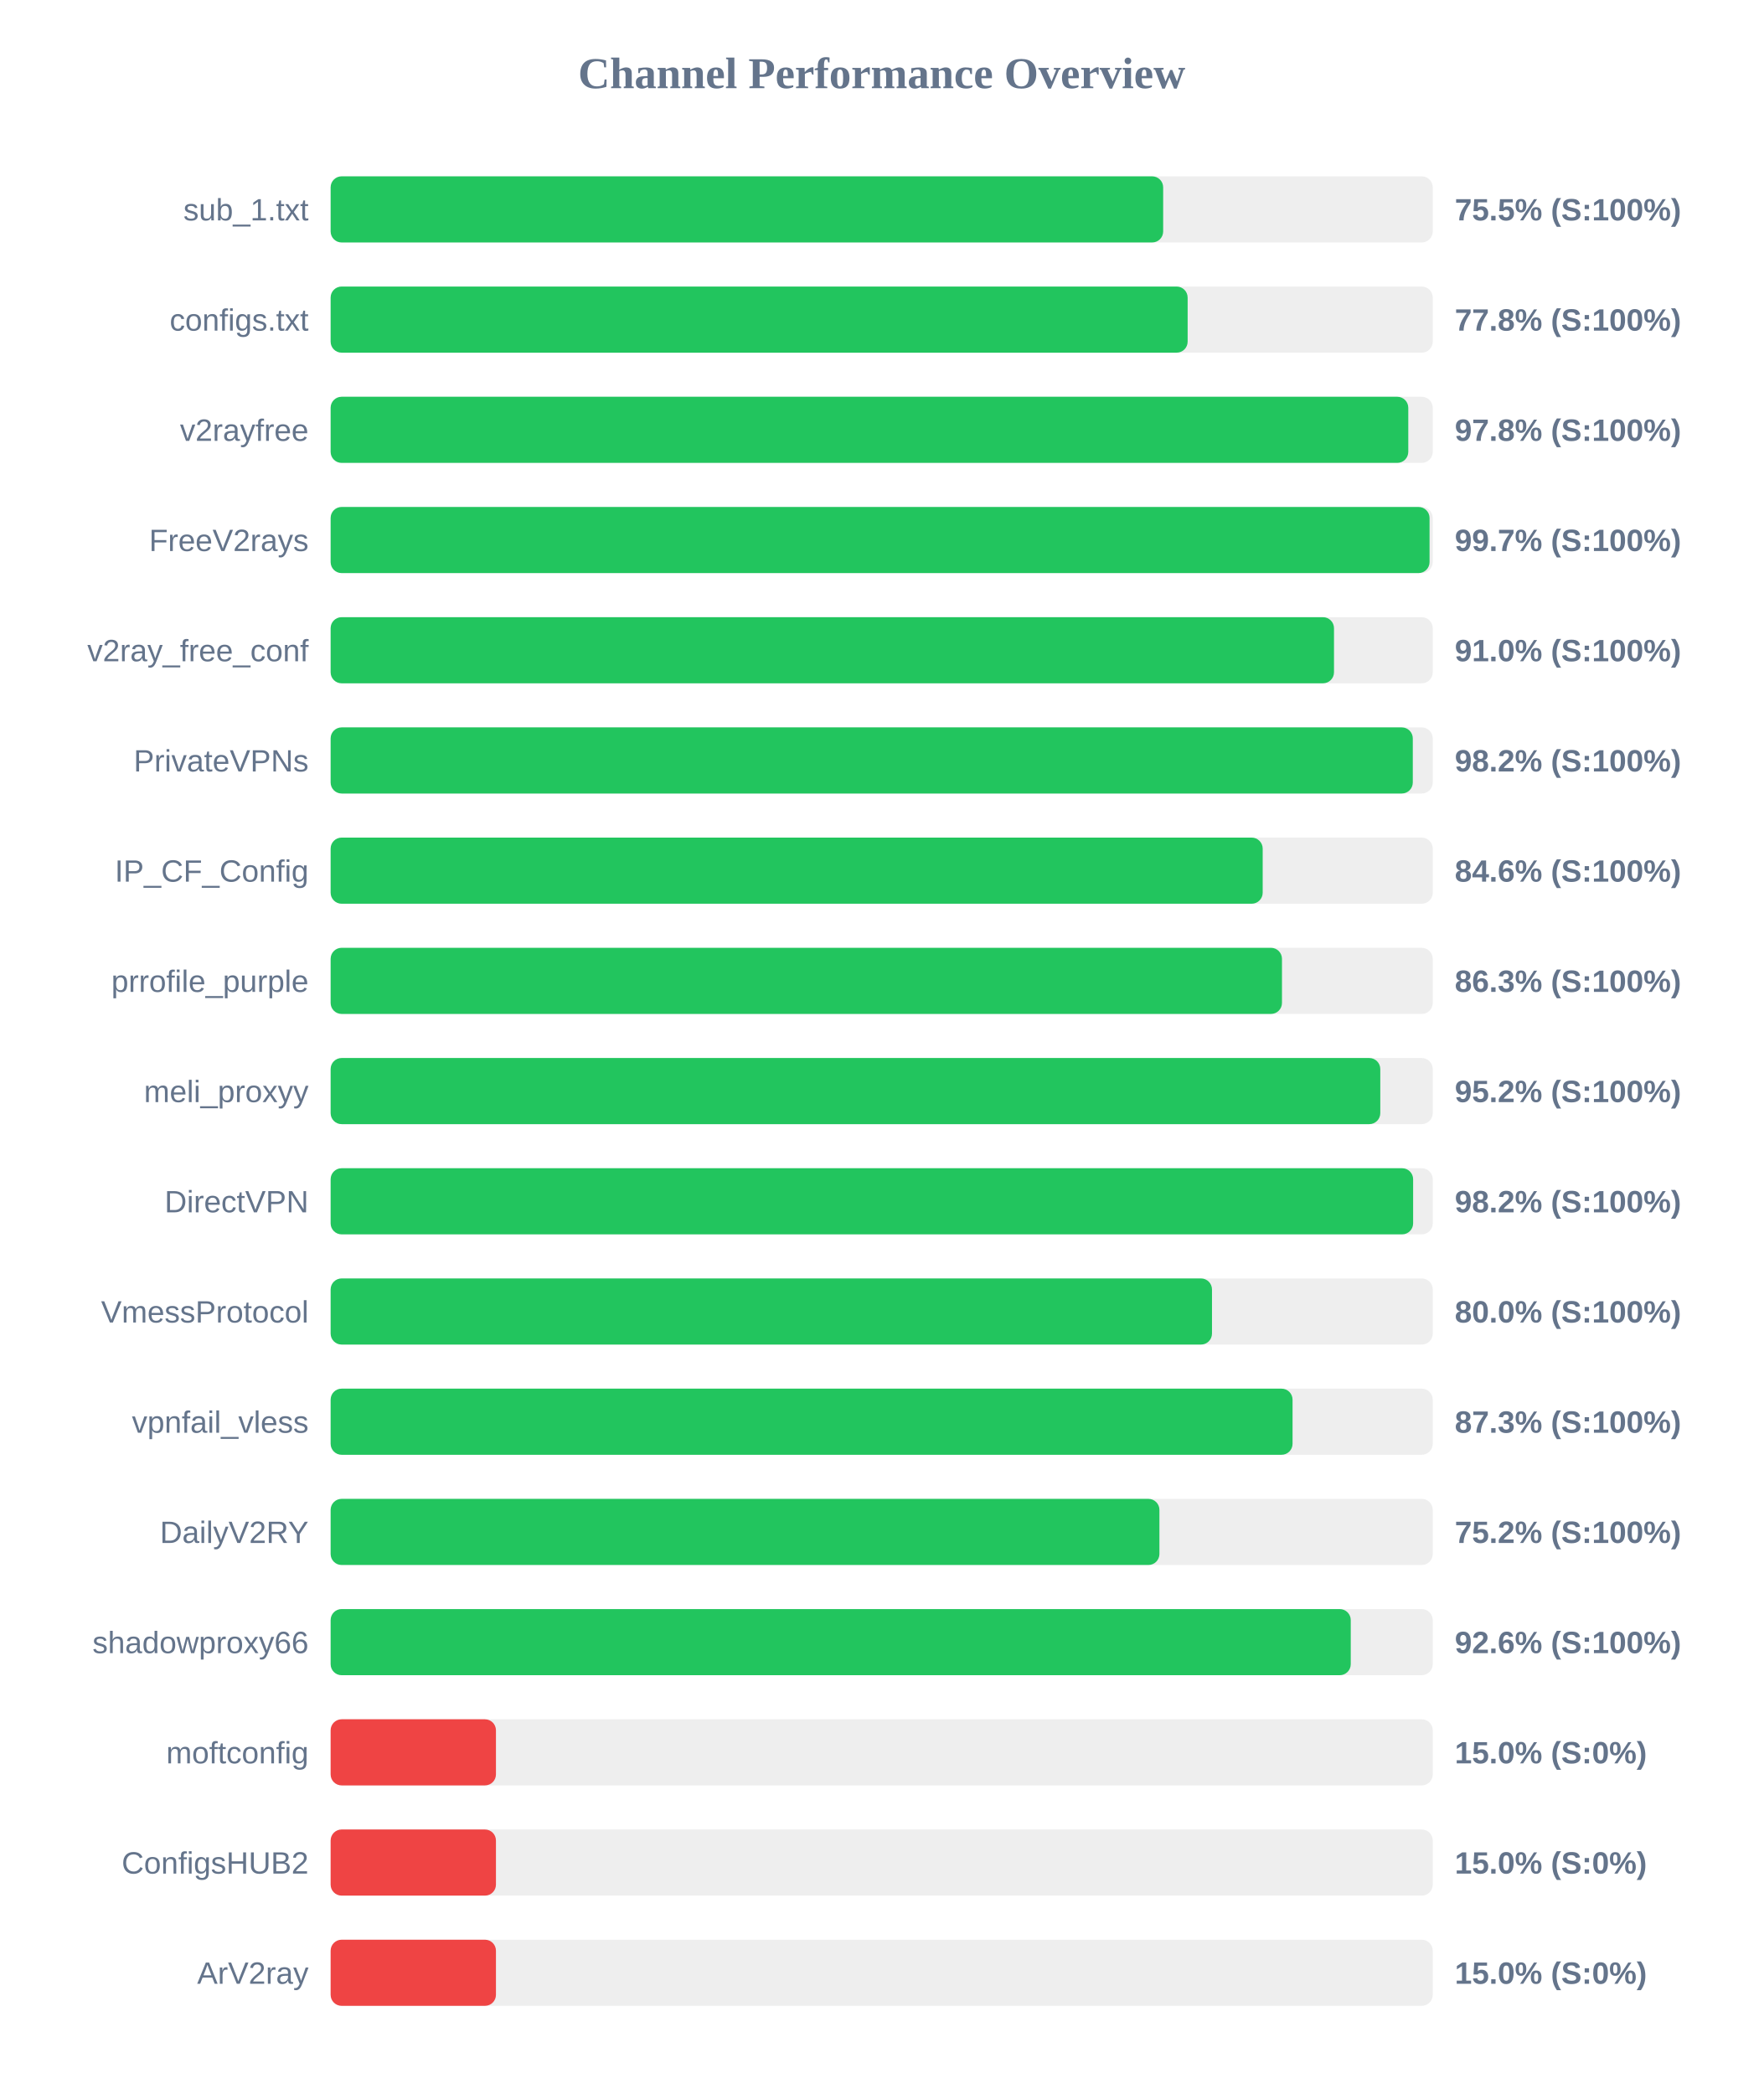
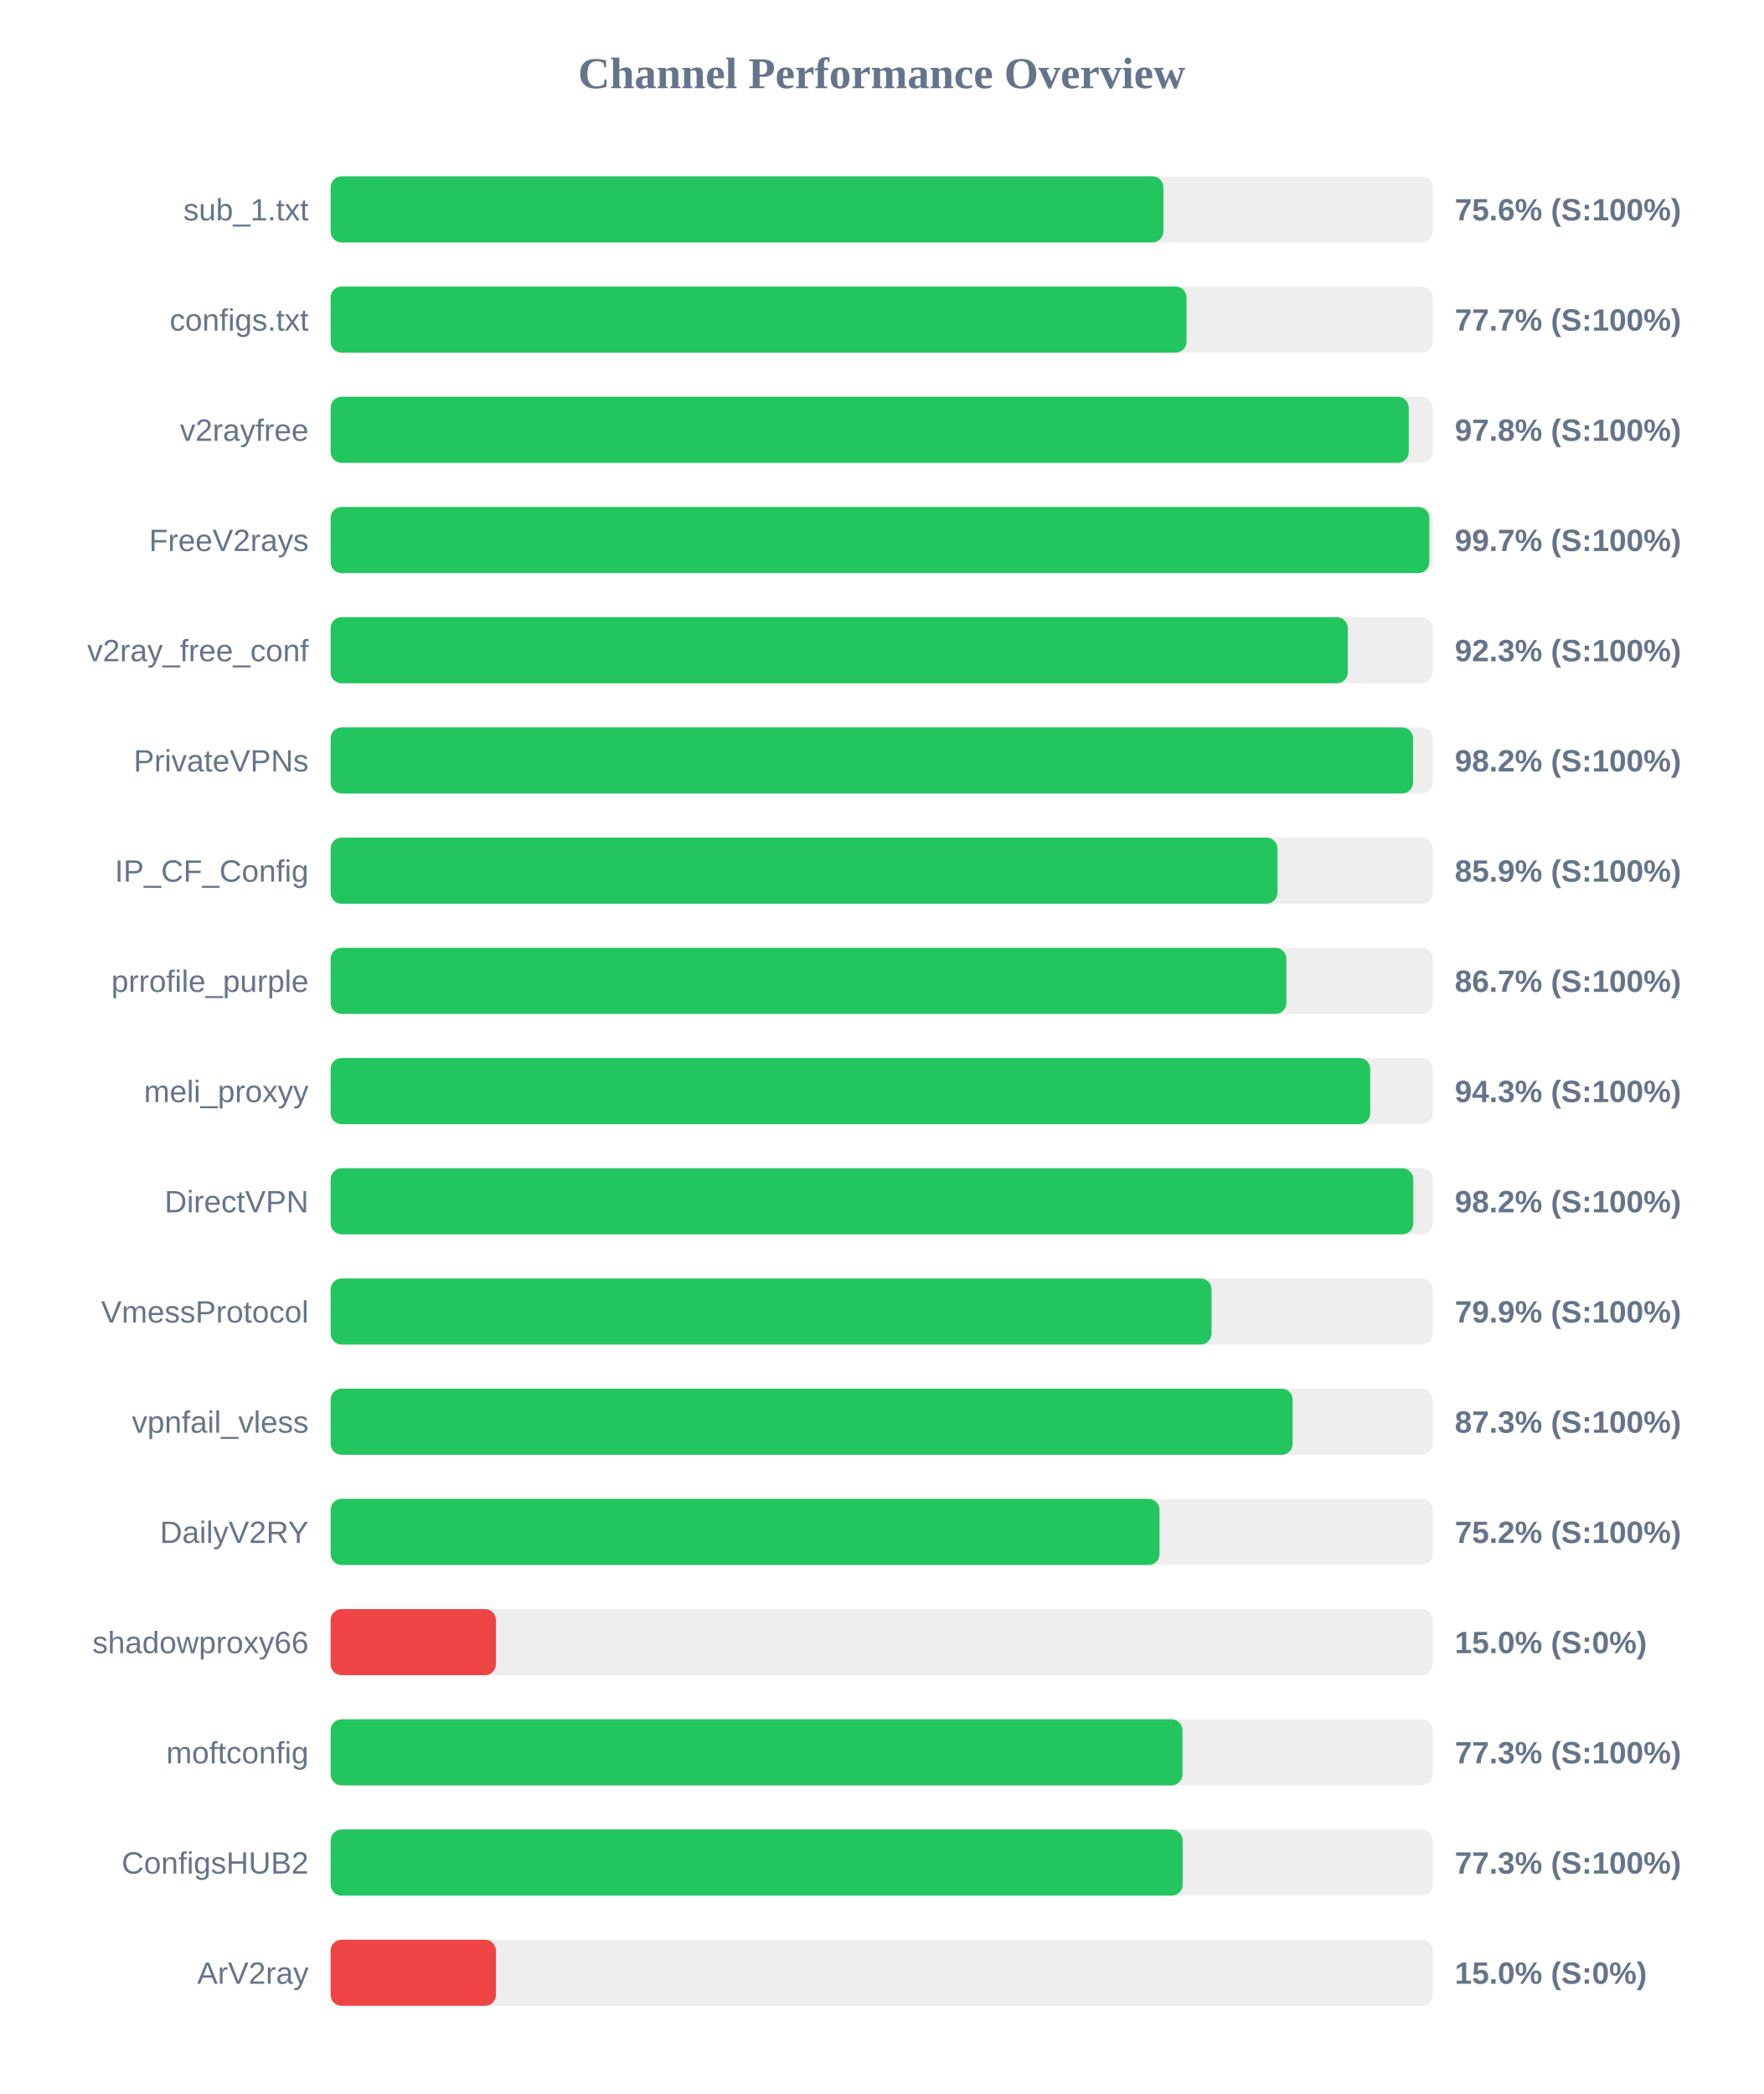
<svg xmlns="http://www.w3.org/2000/svg" width="800" height="950" version="1.1">
  <style>
        .row { font: 14px Arial; fill: #64748b; }
        .score { font: bold 14px Arial; fill: #64748b; }
    </style>
  <text x="400" y="40" text-anchor="middle" font-size="20px" font-weight="bold" fill="#64748b">Channel Performance Overview</text>
  <rect x="150" y="80" width="500" height="30" fill="#eee" rx="5" />
-   <rect x="150" y="80" width="377.7" height="30" fill="#22c55e" rx="5" />
+   <rect x="150" y="80" width="377.8" height="30" fill="#22c55e" rx="5" />
  <text x="140" y="100" text-anchor="end" class="row">sub_1.txt</text>
-   <text x="660" y="100" text-anchor="start" class="score">75.5% (S:100%)</text>
+   <text x="660" y="100" text-anchor="start" class="score">75.6% (S:100%)</text>
  <rect x="150" y="130" width="500" height="30" fill="#eee" rx="5" />
-   <rect x="150" y="130" width="388.8" height="30" fill="#22c55e" rx="5" />
+   <rect x="150" y="130" width="388.3" height="30" fill="#22c55e" rx="5" />
  <text x="140" y="150" text-anchor="end" class="row">configs.txt</text>
-   <text x="660" y="150" text-anchor="start" class="score">77.8% (S:100%)</text>
+   <text x="660" y="150" text-anchor="start" class="score">77.7% (S:100%)</text>
  <rect x="150" y="180" width="500" height="30" fill="#eee" rx="5" />
-   <rect x="150" y="180" width="488.9" height="30" fill="#22c55e" rx="5" />
+   <rect x="150" y="180" width="489.1" height="30" fill="#22c55e" rx="5" />
  <text x="140" y="200" text-anchor="end" class="row">v2rayfree</text>
  <text x="660" y="200" text-anchor="start" class="score">97.8% (S:100%)</text>
  <rect x="150" y="230" width="500" height="30" fill="#eee" rx="5" />
-   <rect x="150" y="230" width="498.55" height="30" fill="#22c55e" rx="5" />
+   <rect x="150" y="230" width="498.45" height="30" fill="#22c55e" rx="5" />
  <text x="140" y="250" text-anchor="end" class="row">FreeV2rays</text>
  <text x="660" y="250" text-anchor="start" class="score">99.7% (S:100%)</text>
  <rect x="150" y="280" width="500" height="30" fill="#eee" rx="5" />
-   <rect x="150" y="280" width="455.2" height="30" fill="#22c55e" rx="5" />
+   <rect x="150" y="280" width="461.45" height="30" fill="#22c55e" rx="5" />
  <text x="140" y="300" text-anchor="end" class="row">v2ray_free_conf</text>
-   <text x="660" y="300" text-anchor="start" class="score">91.0% (S:100%)</text>
+   <text x="660" y="300" text-anchor="start" class="score">92.3% (S:100%)</text>
  <rect x="150" y="330" width="500" height="30" fill="#eee" rx="5" />
-   <rect x="150" y="330" width="490.95" height="30" fill="#22c55e" rx="5" />
+   <rect x="150" y="330" width="491.05" height="30" fill="#22c55e" rx="5" />
  <text x="140" y="350" text-anchor="end" class="row">PrivateVPNs</text>
  <text x="660" y="350" text-anchor="start" class="score">98.2% (S:100%)</text>
  <rect x="150" y="380" width="500" height="30" fill="#eee" rx="5" />
-   <rect x="150" y="380" width="422.85" height="30" fill="#22c55e" rx="5" />
+   <rect x="150" y="380" width="429.55" height="30" fill="#22c55e" rx="5" />
  <text x="140" y="400" text-anchor="end" class="row">IP_CF_Config</text>
-   <text x="660" y="400" text-anchor="start" class="score">84.6% (S:100%)</text>
+   <text x="660" y="400" text-anchor="start" class="score">85.9% (S:100%)</text>
  <rect x="150" y="430" width="500" height="30" fill="#eee" rx="5" />
-   <rect x="150" y="430" width="431.6" height="30" fill="#22c55e" rx="5" />
+   <rect x="150" y="430" width="433.6" height="30" fill="#22c55e" rx="5" />
  <text x="140" y="450" text-anchor="end" class="row">prrofile_purple</text>
-   <text x="660" y="450" text-anchor="start" class="score">86.3% (S:100%)</text>
+   <text x="660" y="450" text-anchor="start" class="score">86.7% (S:100%)</text>
  <rect x="150" y="480" width="500" height="30" fill="#eee" rx="5" />
-   <rect x="150" y="480" width="476.2" height="30" fill="#22c55e" rx="5" />
+   <rect x="150" y="480" width="471.65" height="30" fill="#22c55e" rx="5" />
  <text x="140" y="500" text-anchor="end" class="row">meli_proxyy</text>
-   <text x="660" y="500" text-anchor="start" class="score">95.2% (S:100%)</text>
+   <text x="660" y="500" text-anchor="start" class="score">94.3% (S:100%)</text>
  <rect x="150" y="530" width="500" height="30" fill="#eee" rx="5" />
-   <rect x="150" y="530" width="491.1" height="30" fill="#22c55e" rx="5" />
+   <rect x="150" y="530" width="491.15" height="30" fill="#22c55e" rx="5" />
  <text x="140" y="550" text-anchor="end" class="row">DirectVPN</text>
  <text x="660" y="550" text-anchor="start" class="score">98.2% (S:100%)</text>
  <rect x="150" y="580" width="500" height="30" fill="#eee" rx="5" />
-   <rect x="150" y="580" width="399.85" height="30" fill="#22c55e" rx="5" />
+   <rect x="150" y="580" width="399.65" height="30" fill="#22c55e" rx="5" />
  <text x="140" y="600" text-anchor="end" class="row">VmessProtocol</text>
-   <text x="660" y="600" text-anchor="start" class="score">80.0% (S:100%)</text>
+   <text x="660" y="600" text-anchor="start" class="score">79.9% (S:100%)</text>
  <rect x="150" y="630" width="500" height="30" fill="#eee" rx="5" />
-   <rect x="150" y="630" width="436.4" height="30" fill="#22c55e" rx="5" />
+   <rect x="150" y="630" width="436.45" height="30" fill="#22c55e" rx="5" />
  <text x="140" y="650" text-anchor="end" class="row">vpnfail_vless</text>
  <text x="660" y="650" text-anchor="start" class="score">87.3% (S:100%)</text>
  <rect x="150" y="680" width="500" height="30" fill="#eee" rx="5" />
-   <rect x="150" y="680" width="376.0" height="30" fill="#22c55e" rx="5" />
+   <rect x="150" y="680" width="376.05" height="30" fill="#22c55e" rx="5" />
  <text x="140" y="700" text-anchor="end" class="row">DailyV2RY</text>
  <text x="660" y="700" text-anchor="start" class="score">75.2% (S:100%)</text>
  <rect x="150" y="730" width="500" height="30" fill="#eee" rx="5" />
-   <rect x="150" y="730" width="462.8" height="30" fill="#22c55e" rx="5" />
+   <rect x="150" y="730" width="75.0" height="30" fill="#ef4444" rx="5" />
  <text x="140" y="750" text-anchor="end" class="row">shadowproxy66</text>
-   <text x="660" y="750" text-anchor="start" class="score">92.6% (S:100%)</text>
+   <text x="660" y="750" text-anchor="start" class="score">15.0% (S:0%)</text>
  <rect x="150" y="780" width="500" height="30" fill="#eee" rx="5" />
-   <rect x="150" y="780" width="75.0" height="30" fill="#ef4444" rx="5" />
+   <rect x="150" y="780" width="386.45" height="30" fill="#22c55e" rx="5" />
  <text x="140" y="800" text-anchor="end" class="row">moftconfig</text>
-   <text x="660" y="800" text-anchor="start" class="score">15.0% (S:0%)</text>
+   <text x="660" y="800" text-anchor="start" class="score">77.3% (S:100%)</text>
  <rect x="150" y="830" width="500" height="30" fill="#eee" rx="5" />
-   <rect x="150" y="830" width="75.0" height="30" fill="#ef4444" rx="5" />
+   <rect x="150" y="830" width="386.55" height="30" fill="#22c55e" rx="5" />
  <text x="140" y="850" text-anchor="end" class="row">ConfigsHUB2</text>
-   <text x="660" y="850" text-anchor="start" class="score">15.0% (S:0%)</text>
+   <text x="660" y="850" text-anchor="start" class="score">77.3% (S:100%)</text>
  <rect x="150" y="880" width="500" height="30" fill="#eee" rx="5" />
  <rect x="150" y="880" width="75.0" height="30" fill="#ef4444" rx="5" />
  <text x="140" y="900" text-anchor="end" class="row">ArV2ray</text>
  <text x="660" y="900" text-anchor="start" class="score">15.0% (S:0%)</text>
</svg>
